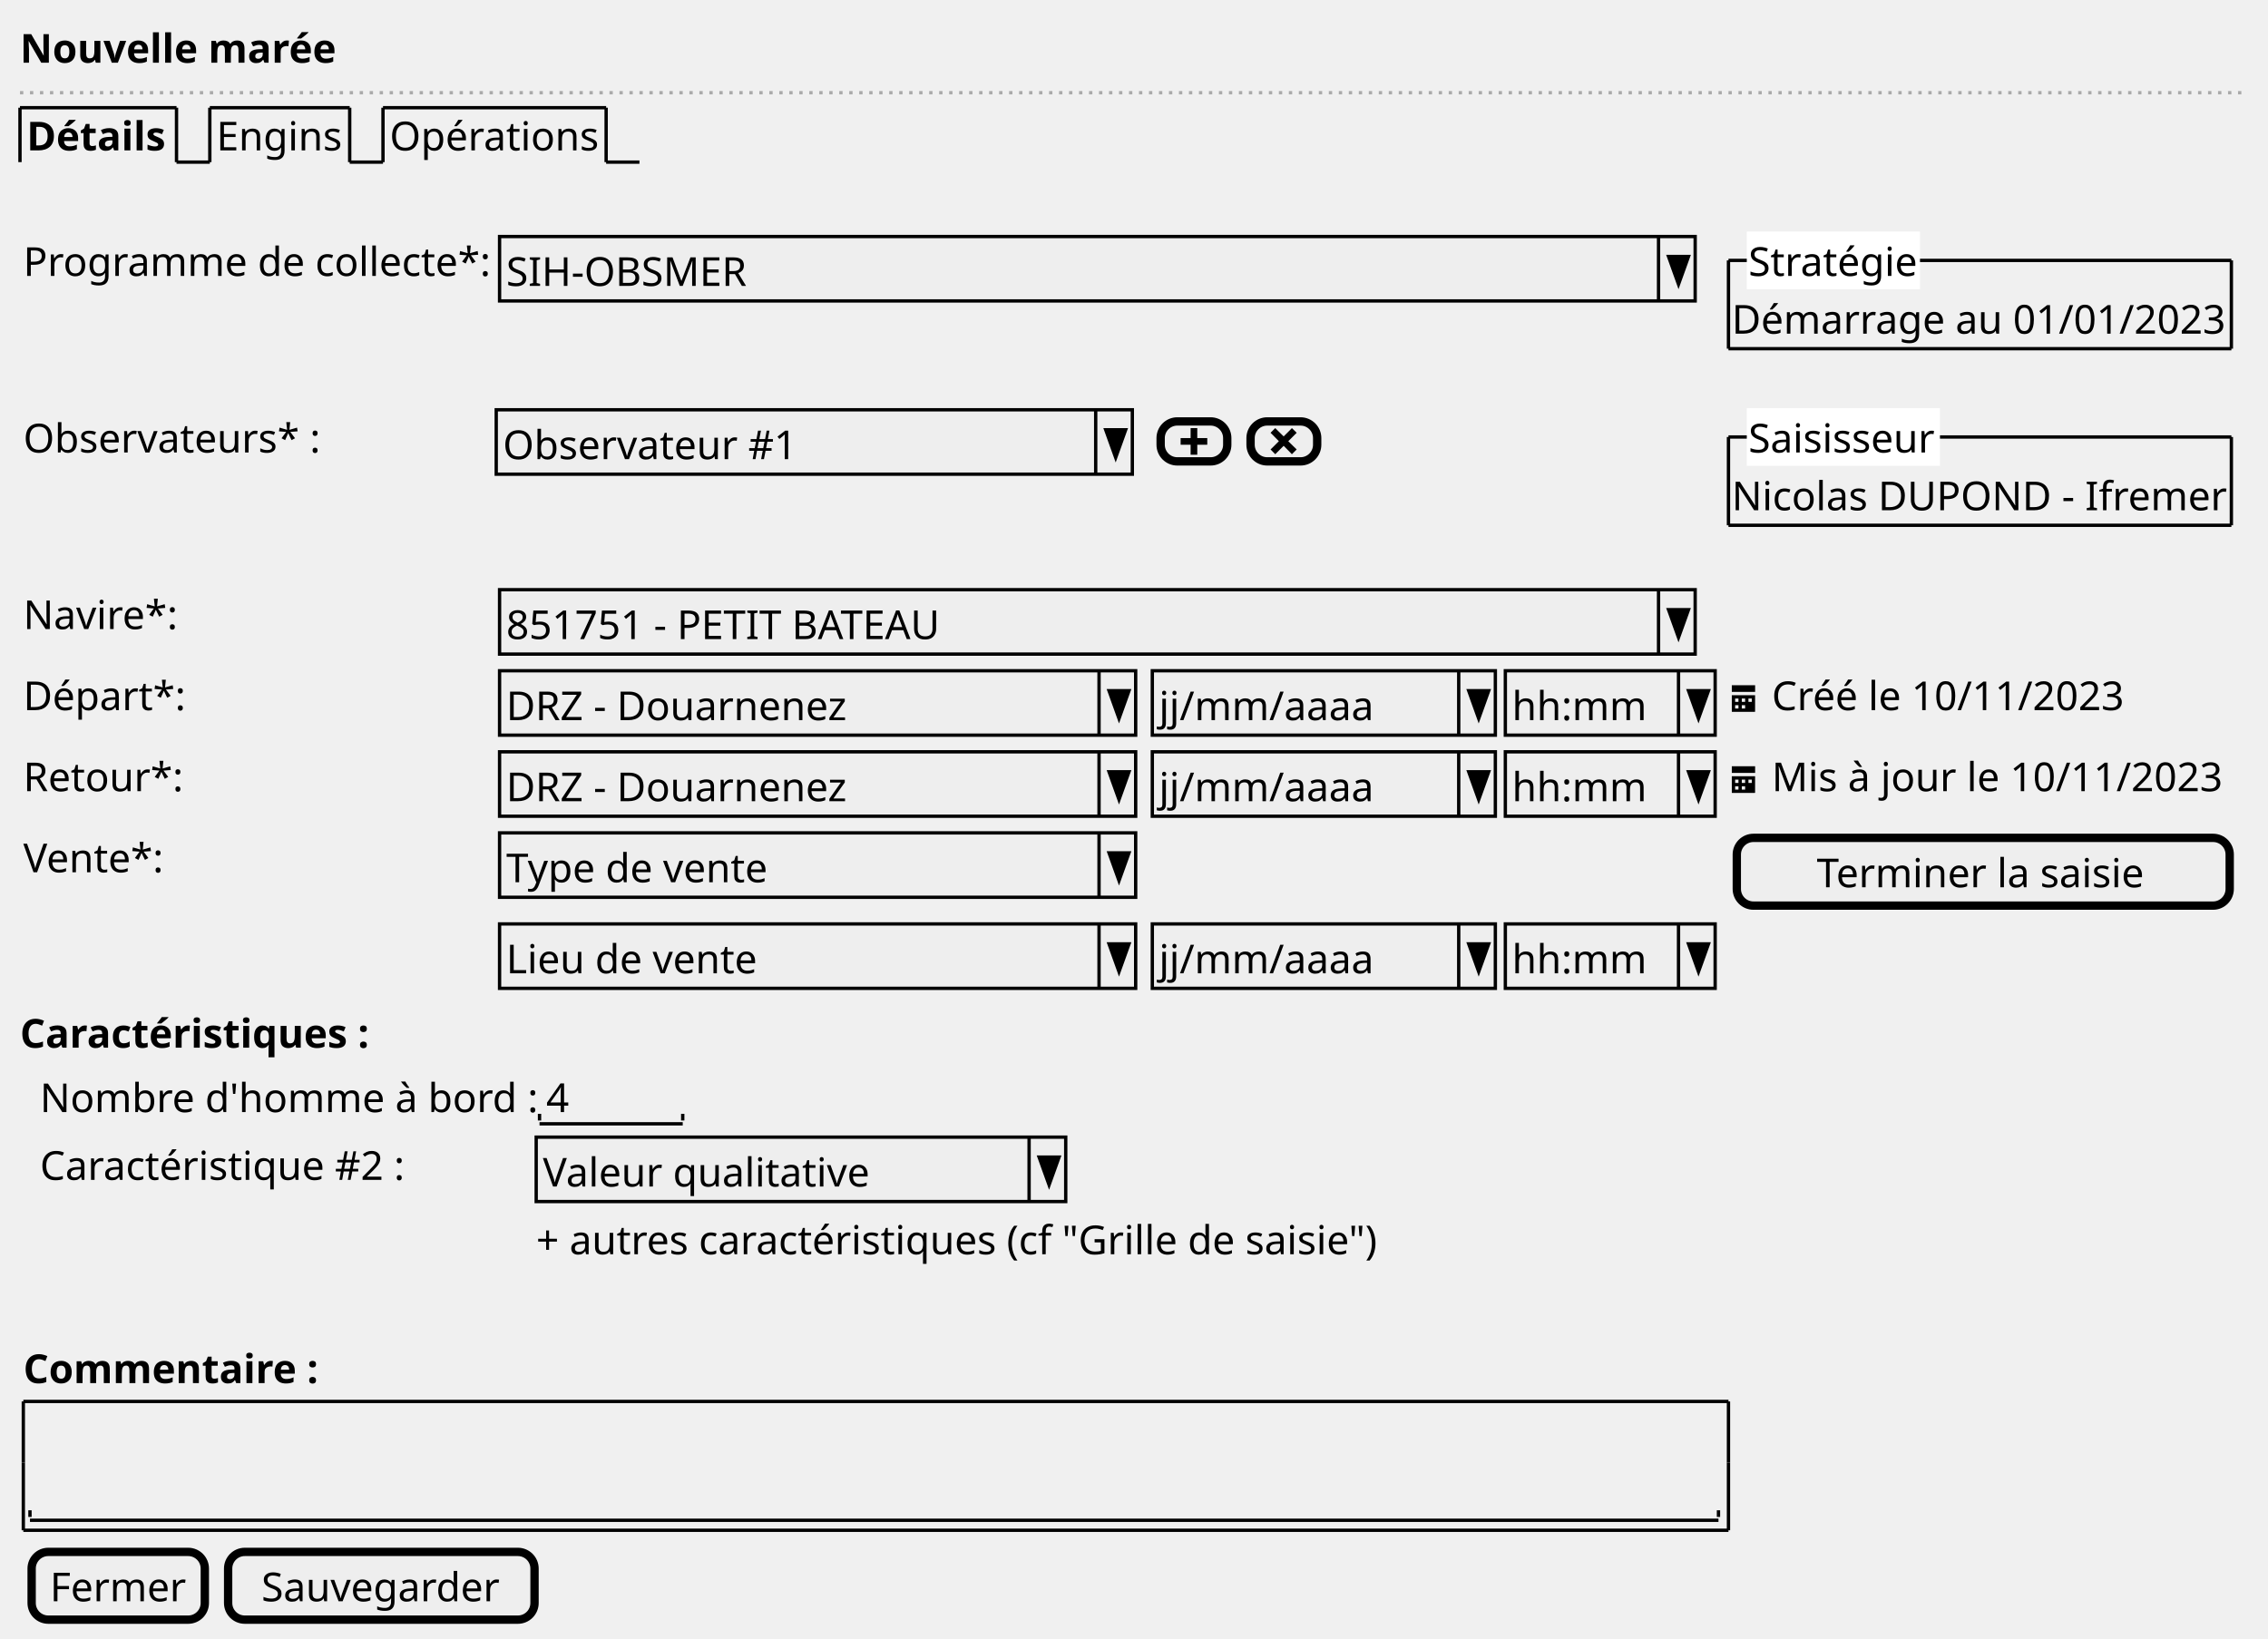
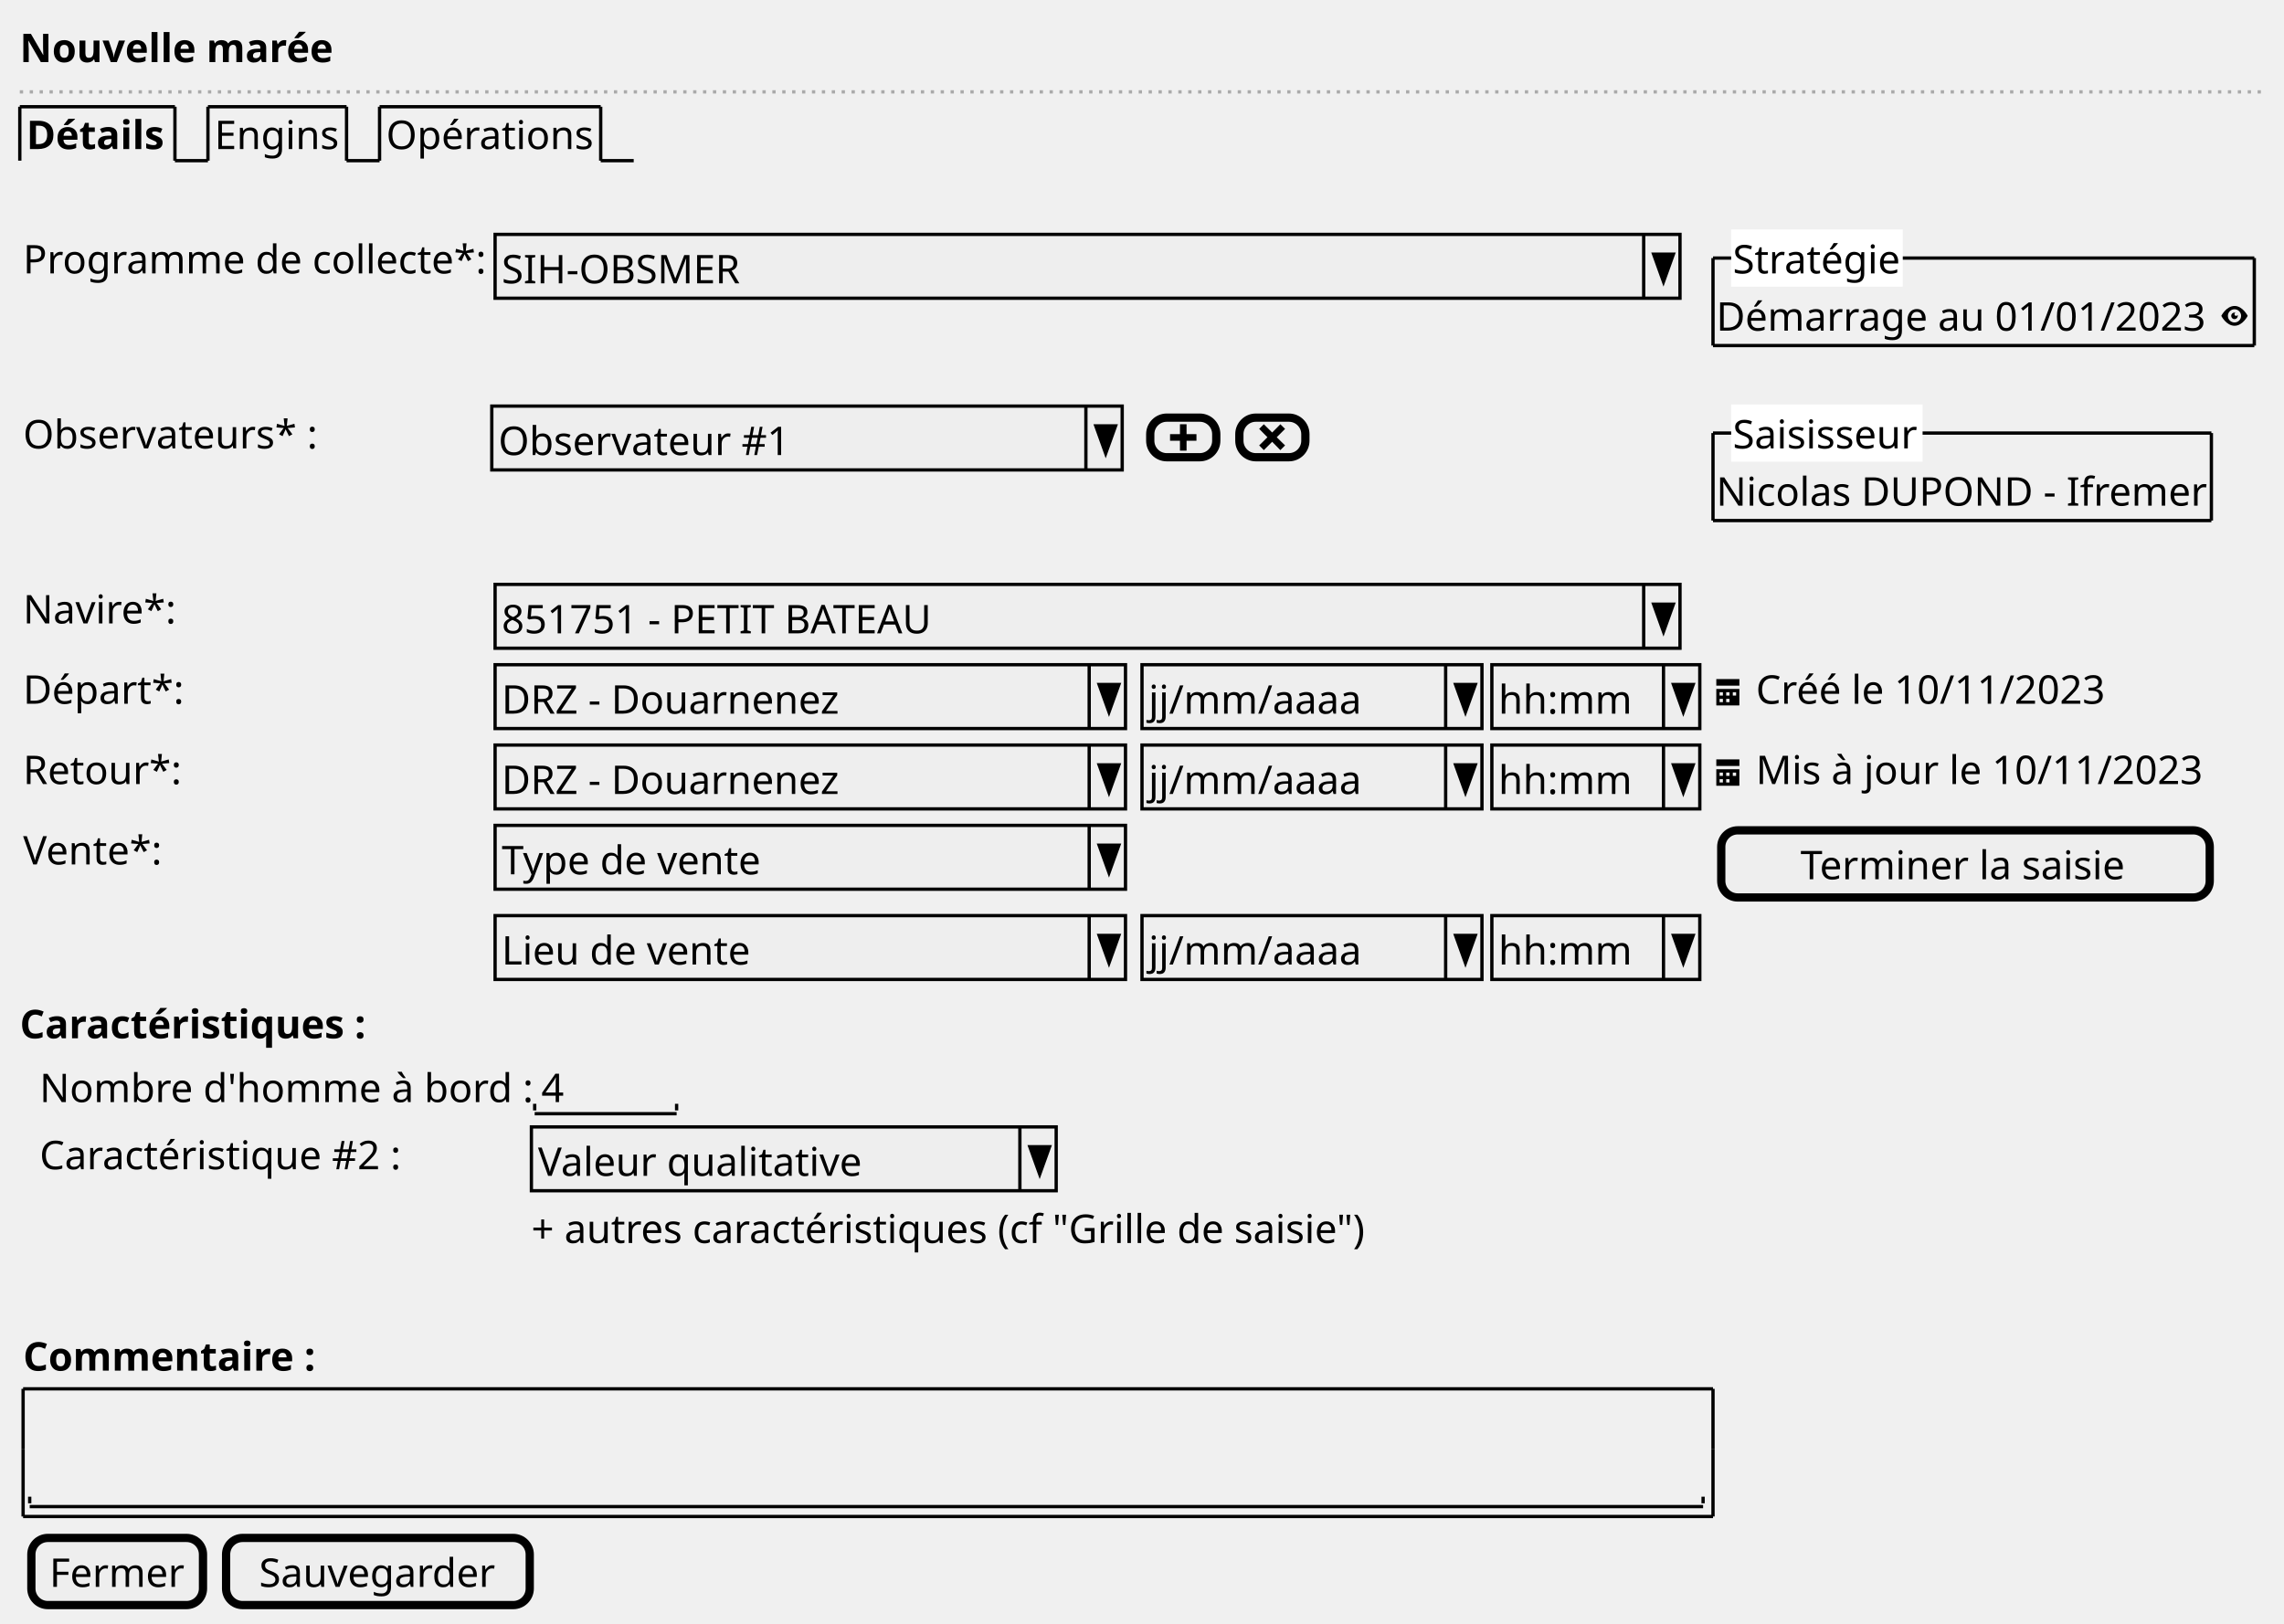
- <svg xmlns="http://www.w3.org/2000/svg" contentStyleType="text/css" height="492px" preserveAspectRatio="none" style="width:681px;height:492px;background:#FFFFFF;" version="1.1" viewBox="0 0 681 492" width="681px" zoomAndPan="magnify">
+ <svg xmlns="http://www.w3.org/2000/svg" contentStyleType="text/css" height="492px" preserveAspectRatio="none" style="width:692px;height:492px;background:#FFFFFF;" version="1.1" viewBox="0 0 692 492" width="692px" zoomAndPan="magnify">
  <defs />
  <g>
    <text fill="#000000" font-family="sans-serif" font-size="12" font-weight="bold" lengthAdjust="spacing" textLength="95" x="6" y="18.828">Nouvelle marée</text>
-     <line style="stroke:#AAAAAA;stroke-width:1.0;stroke-dasharray:1.0,2.0;" x1="6" x2="674" y1="27.844" y2="27.844" />
+     <line style="stroke:#AAAAAA;stroke-width:1.0;stroke-dasharray:1.0,2.0;" x1="6" x2="685" y1="27.844" y2="27.844" />
    <text fill="#000000" font-family="sans-serif" font-size="12" font-weight="bold" lengthAdjust="spacing" textLength="42" x="8" y="45.172">Détails</text>
    <line style="stroke:#000000;stroke-width:1.0;" x1="6" x2="6" y1="32.344" y2="48.688" />
    <line style="stroke:#000000;stroke-width:1.0;" x1="6" x2="53" y1="32.344" y2="32.344" />
    <line style="stroke:#000000;stroke-width:1.0;" x1="53" x2="53" y1="32.344" y2="48.688" />
    <line style="stroke:#000000;stroke-width:1.0;" x1="53" x2="63" y1="48.688" y2="48.688" />
    <text fill="#000000" font-family="sans-serif" font-size="12" lengthAdjust="spacing" textLength="37" x="65" y="45.172">Engins</text>
    <line style="stroke:#000000;stroke-width:1.0;" x1="63" x2="63" y1="32.344" y2="48.688" />
    <line style="stroke:#000000;stroke-width:1.0;" x1="63" x2="105" y1="32.344" y2="32.344" />
    <line style="stroke:#000000;stroke-width:1.0;" x1="105" x2="105" y1="32.344" y2="48.688" />
    <line style="stroke:#000000;stroke-width:1.0;" x1="105" x2="115" y1="48.688" y2="48.688" />
    <text fill="#000000" font-family="sans-serif" font-size="12" lengthAdjust="spacing" textLength="62" x="117" y="45.172">Opérations</text>
    <line style="stroke:#000000;stroke-width:1.0;" x1="115" x2="115" y1="32.344" y2="48.688" />
    <line style="stroke:#000000;stroke-width:1.0;" x1="115" x2="182" y1="32.344" y2="32.344" />
    <line style="stroke:#000000;stroke-width:1.0;" x1="182" x2="182" y1="32.344" y2="48.688" />
    <line style="stroke:#000000;stroke-width:1.0;" x1="182" x2="192" y1="48.688" y2="48.688" />
    <text fill="#000000" font-family="sans-serif" font-size="12" lengthAdjust="spacing" textLength="140" x="7" y="82.86">Programme de collecte*:</text>
    <rect fill="#EEEEEE" height="19.344" style="stroke:#000000;stroke-width:1.0;" width="359" x="150" y="71.032" />
    <text fill="#000000" font-family="sans-serif" font-size="12" lengthAdjust="spacing" textLength="73" x="152" y="85.86">SIH-OBSMER</text>
    <line style="stroke:#000000;stroke-width:1.0;" x1="498" x2="498" y1="71.032" y2="90.376" />
    <polygon fill="#000000" points="501,77.032,507,77.032,504,85.376" style="stroke:#000000;stroke-width:1.0;" />
    <text fill="#000000" font-family="sans-serif" font-size="12" lengthAdjust="spacing" textLength="149" x="520" y="100.204">Démarrage au 01/01/2023</text>
-     <line style="stroke:#000000;stroke-width:1.0;" x1="519" x2="670" y1="78.204" y2="78.204" />
-     <line style="stroke:#000000;stroke-width:1.0;" x1="519" x2="670" y1="104.721" y2="104.721" />
+     <path d="M677.03,92.721 C674.5,92.721 673,95.721 673,95.721 C673,95.721 674.5,98.721 677.03,98.721 C679.5,98.721 681,95.721 681,95.721 C681,95.721 679.5,92.721 677.03,92.721 M677,93.721 C678.11,93.721 679,94.621 679,95.721 C679,96.831 678.11,97.721 677,97.721 C675.9,97.721 675,96.831 675,95.721 C675,94.621 675.9,93.721 677,93.721 M677,94.721 C676.45,94.721 676,95.171 676,95.721 C676,96.271 676.45,96.721 677,96.721 C677.55,96.721 678,96.271 678,95.721 C678,95.621 677.96,95.531 677.94,95.441 C677.86,95.601 677.7,95.721 677.5,95.721 C677.22,95.721 677,95.501 677,95.221 C677,95.021 677.12,94.861 677.28,94.781 C677.19,94.751 677.1,94.721 677,94.721 " fill="#000000" style="stroke:;stroke-width:0.0;stroke-dasharray:;" />
+     <line style="stroke:#000000;stroke-width:1.0;" x1="519" x2="683" y1="78.204" y2="78.204" />
+     <line style="stroke:#000000;stroke-width:1.0;" x1="519" x2="683" y1="104.721" y2="104.721" />
    <line style="stroke:#000000;stroke-width:1.0;" x1="519" x2="519" y1="78.204" y2="104.721" />
-     <line style="stroke:#000000;stroke-width:1.0;" x1="670" x2="670" y1="78.204" y2="104.721" />
+     <line style="stroke:#000000;stroke-width:1.0;" x1="683" x2="683" y1="78.204" y2="104.721" />
    <rect fill="#FFFFFF" height="16.344" style="stroke:#FFFFFF;stroke-width:1.0;" width="51" x="525" y="70.032" />
    <text fill="#000000" font-family="sans-serif" font-size="12" lengthAdjust="spacing" textLength="51" x="525" y="82.86">Stratégie</text>
    <text fill="#000000" font-family="sans-serif" font-size="12" lengthAdjust="spacing" textLength="89" x="7" y="135.893">Observateurs* :</text>
    <rect fill="#EEEEEE" height="19.344" style="stroke:#000000;stroke-width:1.0;" width="191" x="149" y="123.065" />
    <text fill="#000000" font-family="sans-serif" font-size="12" lengthAdjust="spacing" textLength="88" x="151" y="137.893">Observateur #1</text>
    <line style="stroke:#000000;stroke-width:1.0;" x1="329" x2="329" y1="123.065" y2="142.409" />
    <polygon fill="#000000" points="332,129.065,338,129.065,335,137.409" style="stroke:#000000;stroke-width:1.0;" />
    <rect fill="#EEEEEE" height="12" rx="5" ry="5" style="stroke:#000000;stroke-width:2.5;" width="20" x="348.5" y="126.565" />
    <path d="M357.5,128.565 L357.5,131.565 L354.5,131.565 L354.5,133.565 L357.5,133.565 L357.5,136.565 L359.5,136.565 L359.5,133.565 L362.5,133.565 L362.5,131.565 L359.5,131.565 L359.5,128.565 L357.5,128.565 " fill="#000000" style="stroke:;stroke-width:0.0;stroke-dasharray:;" />
    <rect fill="#EEEEEE" height="12" rx="5" ry="5" style="stroke:#000000;stroke-width:2.5;" width="20" x="375.5" y="126.565" />
    <path d="M382.91,128.565 L381.5,129.975 L382.22,130.695 L384,132.505 L382.22,134.285 L381.5,134.975 L382.91,136.415 L383.63,135.695 L385.44,133.885 L387.22,135.695 L387.91,136.415 L389.35,134.975 L388.63,134.285 L386.82,132.505 L388.63,130.695 L389.35,129.975 L387.91,128.565 L387.22,129.285 L385.44,131.065 L383.63,129.285 L382.91,128.565 " fill="#000000" style="stroke:;stroke-width:0.0;stroke-dasharray:;" />
    <text fill="#000000" font-family="sans-serif" font-size="12" lengthAdjust="spacing" textLength="149" x="520" y="153.237">Nicolas DUPOND - Ifremer</text>
    <line style="stroke:#000000;stroke-width:1.0;" x1="519" x2="670" y1="131.237" y2="131.237" />
    <line style="stroke:#000000;stroke-width:1.0;" x1="519" x2="670" y1="157.753" y2="157.753" />
    <line style="stroke:#000000;stroke-width:1.0;" x1="519" x2="519" y1="131.237" y2="157.753" />
    <line style="stroke:#000000;stroke-width:1.0;" x1="670" x2="670" y1="131.237" y2="157.753" />
    <rect fill="#FFFFFF" height="16.344" style="stroke:#FFFFFF;stroke-width:1.0;" width="57" x="525" y="123.065" />
    <text fill="#000000" font-family="sans-serif" font-size="12" lengthAdjust="spacing" textLength="57" x="525" y="135.893">Saisisseur</text>
    <text fill="#000000" font-family="sans-serif" font-size="12" lengthAdjust="spacing" textLength="47" x="7" y="188.925">Navire*:</text>
    <rect fill="#EEEEEE" height="19.344" style="stroke:#000000;stroke-width:1.0;" width="359" x="150" y="177.097" />
    <text fill="#000000" font-family="sans-serif" font-size="12" lengthAdjust="spacing" textLength="134" x="152" y="191.925">851751 - PETIT BATEAU</text>
    <line style="stroke:#000000;stroke-width:1.0;" x1="498" x2="498" y1="177.097" y2="196.441" />
    <polygon fill="#000000" points="501,183.097,507,183.097,504,191.441" style="stroke:#000000;stroke-width:1.0;" />
    <text fill="#000000" font-family="sans-serif" font-size="12" lengthAdjust="spacing" textLength="49" x="7" y="213.269">Départ*:</text>
    <rect fill="#EEEEEE" height="19.344" style="stroke:#000000;stroke-width:1.0;" width="191" x="150" y="201.441" />
    <text fill="#000000" font-family="sans-serif" font-size="12" lengthAdjust="spacing" textLength="102" x="152" y="216.269">DRZ - Douarnenez</text>
    <line style="stroke:#000000;stroke-width:1.0;" x1="330" x2="330" y1="201.441" y2="220.785" />
    <polygon fill="#000000" points="333,207.441,339,207.441,336,215.785" style="stroke:#000000;stroke-width:1.0;" />
    <rect fill="#EEEEEE" height="19.344" style="stroke:#000000;stroke-width:1.0;" width="103" x="346" y="201.441" />
    <text fill="#000000" font-family="sans-serif" font-size="12" lengthAdjust="spacing" textLength="64" x="348" y="216.269">jj/mm/aaaa</text>
    <line style="stroke:#000000;stroke-width:1.0;" x1="438" x2="438" y1="201.441" y2="220.785" />
    <polygon fill="#000000" points="441,207.441,447,207.441,444,215.785" style="stroke:#000000;stroke-width:1.0;" />
    <rect fill="#EEEEEE" height="19.344" style="stroke:#000000;stroke-width:1.0;" width="63" x="452" y="201.441" />
    <text fill="#000000" font-family="sans-serif" font-size="12" lengthAdjust="spacing" textLength="39" x="454" y="216.269">hh:mm</text>
    <line style="stroke:#000000;stroke-width:1.0;" x1="504" x2="504" y1="201.441" y2="220.785" />
    <polygon fill="#000000" points="507,207.441,513,207.441,510,215.785" style="stroke:#000000;stroke-width:1.0;" />
    <path d="M520,205.785 L520,207.785 L527,207.785 L527,205.785 L520,205.785 M520,208.785 L520,213.695 C520,213.745 520.04,213.785 520.09,213.785 L526.9,213.785 C526.95,213.785 526.99,213.745 526.99,213.695 L526.99,208.785 L519.99,208.785 M521,209.785 L522,209.785 L522,210.785 L521,210.785 L521,209.785 M523,209.785 L524,209.785 L524,210.785 L523,210.785 L523,209.785 M525,209.785 L526,209.785 L526,210.785 L525,210.785 L525,209.785 M521,211.785 L522,211.785 L522,212.785 L521,212.785 L521,211.785 M523,211.785 L524,211.785 L524,212.785 L523,212.785 L523,211.785 " fill="#000000" style="stroke:;stroke-width:0.0;stroke-dasharray:;" />
    <text fill="#000000" font-family="sans-serif" font-size="12" lengthAdjust="spacing" textLength="107" x="532" y="213.269">Créé le 10/11/2023</text>
    <text fill="#000000" font-family="sans-serif" font-size="12" lengthAdjust="spacing" textLength="47" x="7" y="237.613">Retour*:</text>
    <rect fill="#EEEEEE" height="19.344" style="stroke:#000000;stroke-width:1.0;" width="191" x="150" y="225.785" />
    <text fill="#000000" font-family="sans-serif" font-size="12" lengthAdjust="spacing" textLength="102" x="152" y="240.613">DRZ - Douarnenez</text>
    <line style="stroke:#000000;stroke-width:1.0;" x1="330" x2="330" y1="225.785" y2="245.129" />
    <polygon fill="#000000" points="333,231.785,339,231.785,336,240.129" style="stroke:#000000;stroke-width:1.0;" />
    <rect fill="#EEEEEE" height="19.344" style="stroke:#000000;stroke-width:1.0;" width="103" x="346" y="225.785" />
    <text fill="#000000" font-family="sans-serif" font-size="12" lengthAdjust="spacing" textLength="64" x="348" y="240.613">jj/mm/aaaa</text>
    <line style="stroke:#000000;stroke-width:1.0;" x1="438" x2="438" y1="225.785" y2="245.129" />
    <polygon fill="#000000" points="441,231.785,447,231.785,444,240.129" style="stroke:#000000;stroke-width:1.0;" />
    <rect fill="#EEEEEE" height="19.344" style="stroke:#000000;stroke-width:1.0;" width="63" x="452" y="225.785" />
    <text fill="#000000" font-family="sans-serif" font-size="12" lengthAdjust="spacing" textLength="39" x="454" y="240.613">hh:mm</text>
    <line style="stroke:#000000;stroke-width:1.0;" x1="504" x2="504" y1="225.785" y2="245.129" />
    <polygon fill="#000000" points="507,231.785,513,231.785,510,240.129" style="stroke:#000000;stroke-width:1.0;" />
    <path d="M520,230.129 L520,232.129 L527,232.129 L527,230.129 L520,230.129 M520,233.129 L520,238.039 C520,238.089 520.04,238.129 520.09,238.129 L526.9,238.129 C526.95,238.129 526.99,238.089 526.99,238.039 L526.99,233.129 L519.99,233.129 M521,234.129 L522,234.129 L522,235.129 L521,235.129 L521,234.129 M523,234.129 L524,234.129 L524,235.129 L523,235.129 L523,234.129 M525,234.129 L526,234.129 L526,235.129 L525,235.129 L525,234.129 M521,236.129 L522,236.129 L522,237.129 L521,237.129 L521,236.129 M523,236.129 L524,236.129 L524,237.129 L523,237.129 L523,236.129 " fill="#000000" style="stroke:;stroke-width:0.0;stroke-dasharray:;" />
    <text fill="#000000" font-family="sans-serif" font-size="12" lengthAdjust="spacing" textLength="135" x="532" y="237.613">Mis à jour le 10/11/2023</text>
    <text fill="#000000" font-family="sans-serif" font-size="12" lengthAdjust="spacing" textLength="42" x="7" y="261.957">Vente*:</text>
    <rect fill="#EEEEEE" height="19.344" style="stroke:#000000;stroke-width:1.0;" width="191" x="150" y="250.129" />
    <text fill="#000000" font-family="sans-serif" font-size="12" lengthAdjust="spacing" textLength="78" x="152" y="264.957">Type de vente</text>
    <line style="stroke:#000000;stroke-width:1.0;" x1="330" x2="330" y1="250.129" y2="269.474" />
    <polygon fill="#000000" points="333,256.129,339,256.129,336,264.474" style="stroke:#000000;stroke-width:1.0;" />
    <rect fill="#EEEEEE" height="20.344" rx="5" ry="5" style="stroke:#000000;stroke-width:2.5;" width="148" x="521.5" y="251.629" />
    <text fill="#000000" font-family="sans-serif" font-size="12" lengthAdjust="spacing" textLength="100" x="545.5" y="266.457">Terminer la saisie</text>
    <rect fill="#EEEEEE" height="19.344" style="stroke:#000000;stroke-width:1.0;" width="191" x="150" y="277.474" />
    <text fill="#000000" font-family="sans-serif" font-size="12" lengthAdjust="spacing" textLength="74" x="152" y="292.302">Lieu de vente</text>
    <line style="stroke:#000000;stroke-width:1.0;" x1="330" x2="330" y1="277.474" y2="296.818" />
    <polygon fill="#000000" points="333,283.474,339,283.474,336,291.818" style="stroke:#000000;stroke-width:1.0;" />
    <rect fill="#EEEEEE" height="19.344" style="stroke:#000000;stroke-width:1.0;" width="103" x="346" y="277.474" />
    <text fill="#000000" font-family="sans-serif" font-size="12" lengthAdjust="spacing" textLength="64" x="348" y="292.302">jj/mm/aaaa</text>
    <line style="stroke:#000000;stroke-width:1.0;" x1="438" x2="438" y1="277.474" y2="296.818" />
    <polygon fill="#000000" points="441,283.474,447,283.474,444,291.818" style="stroke:#000000;stroke-width:1.0;" />
    <rect fill="#EEEEEE" height="19.344" style="stroke:#000000;stroke-width:1.0;" width="63" x="452" y="277.474" />
    <text fill="#000000" font-family="sans-serif" font-size="12" lengthAdjust="spacing" textLength="39" x="454" y="292.302">hh:mm</text>
    <line style="stroke:#000000;stroke-width:1.0;" x1="504" x2="504" y1="277.474" y2="296.818" />
    <polygon fill="#000000" points="507,283.474,513,283.474,510,291.818" style="stroke:#000000;stroke-width:1.0;" />
    <text fill="#000000" font-family="sans-serif" font-size="12" font-weight="bold" lengthAdjust="spacing" textLength="104" x="6" y="314.646">Caractéristiques :</text>
    <text fill="#000000" font-family="sans-serif" font-size="12" lengthAdjust="spacing" textLength="147" x="12" y="333.99">Nombre d'homme à bord :</text>
    <text fill="#000000" font-family="sans-serif" font-size="12" lengthAdjust="spacing" textLength="7" x="164" y="333.99">4</text>
    <line style="stroke:#000000;stroke-width:1.0;" x1="162" x2="205" y1="337.506" y2="337.506" />
    <line style="stroke:#000000;stroke-width:1.0;" x1="162" x2="162" y1="334.506" y2="336.506" />
    <line style="stroke:#000000;stroke-width:1.0;" x1="205" x2="205" y1="334.506" y2="336.506" />
    <text fill="#000000" font-family="sans-serif" font-size="12" lengthAdjust="spacing" textLength="110" x="12" y="354.334">Caractéristique #2 :</text>
    <rect fill="#EEEEEE" height="19.344" style="stroke:#000000;stroke-width:1.0;" width="159" x="161" y="341.506" />
    <text fill="#000000" font-family="sans-serif" font-size="12" lengthAdjust="spacing" textLength="97" x="163" y="356.334">Valeur qualitative</text>
    <line style="stroke:#000000;stroke-width:1.0;" x1="309" x2="309" y1="341.506" y2="360.85" />
    <polygon fill="#000000" points="312,347.506,318,347.506,315,355.85" style="stroke:#000000;stroke-width:1.0;" />
    <text fill="#000000" font-family="sans-serif" font-size="12" lengthAdjust="spacing" textLength="255" x="161" y="376.678">+ autres caractéristiques (cf "Grille de saisie")</text>
    <text fill="#000000" font-family="sans-serif" font-size="12" font-weight="bold" lengthAdjust="spacing" textLength="88" x="7" y="415.366">Commentaire :</text>
    <text fill="#000000" font-family="sans-serif" font-size="12" lengthAdjust="spacing" textLength="3" x="11" y="453.055"> </text>
    <line style="stroke:#000000;stroke-width:1.0;" x1="9" x2="516" y1="456.57" y2="456.57" />
    <line style="stroke:#000000;stroke-width:1.0;" x1="9" x2="9" y1="453.57" y2="455.57" />
    <line style="stroke:#000000;stroke-width:1.0;" x1="516" x2="516" y1="453.57" y2="455.57" />
    <line style="stroke:#000000;stroke-width:1.0;" x1="7" x2="519" y1="420.882" y2="420.882" />
    <line style="stroke:#000000;stroke-width:1.0;" x1="7" x2="519" y1="459.57" y2="459.57" />
    <line style="stroke:#000000;stroke-width:1.0;" x1="7" x2="7" y1="420.882" y2="439.226" />
    <line style="stroke:#000000;stroke-width:1.0;" x1="519" x2="519" y1="439.226" y2="459.57" />
    <line style="stroke:#000000;stroke-width:1.0;" x1="519" x2="519" y1="420.882" y2="439.226" />
    <line style="stroke:#000000;stroke-width:1.0;" x1="7" x2="7" y1="439.226" y2="459.57" />
    <rect fill="#EEEEEE" height="20.344" rx="5" ry="5" style="stroke:#000000;stroke-width:2.5;" width="52" x="9.5" y="466.07" />
    <text fill="#000000" font-family="sans-serif" font-size="12" lengthAdjust="spacing" textLength="41" x="15" y="480.899">Fermer</text>
    <rect fill="#EEEEEE" height="20.344" rx="5" ry="5" style="stroke:#000000;stroke-width:2.5;" width="92" x="68.5" y="466.07" />
    <text fill="#000000" font-family="sans-serif" font-size="12" lengthAdjust="spacing" textLength="72" x="78.5" y="480.899">Sauvegarder</text>
  </g>
</svg>
